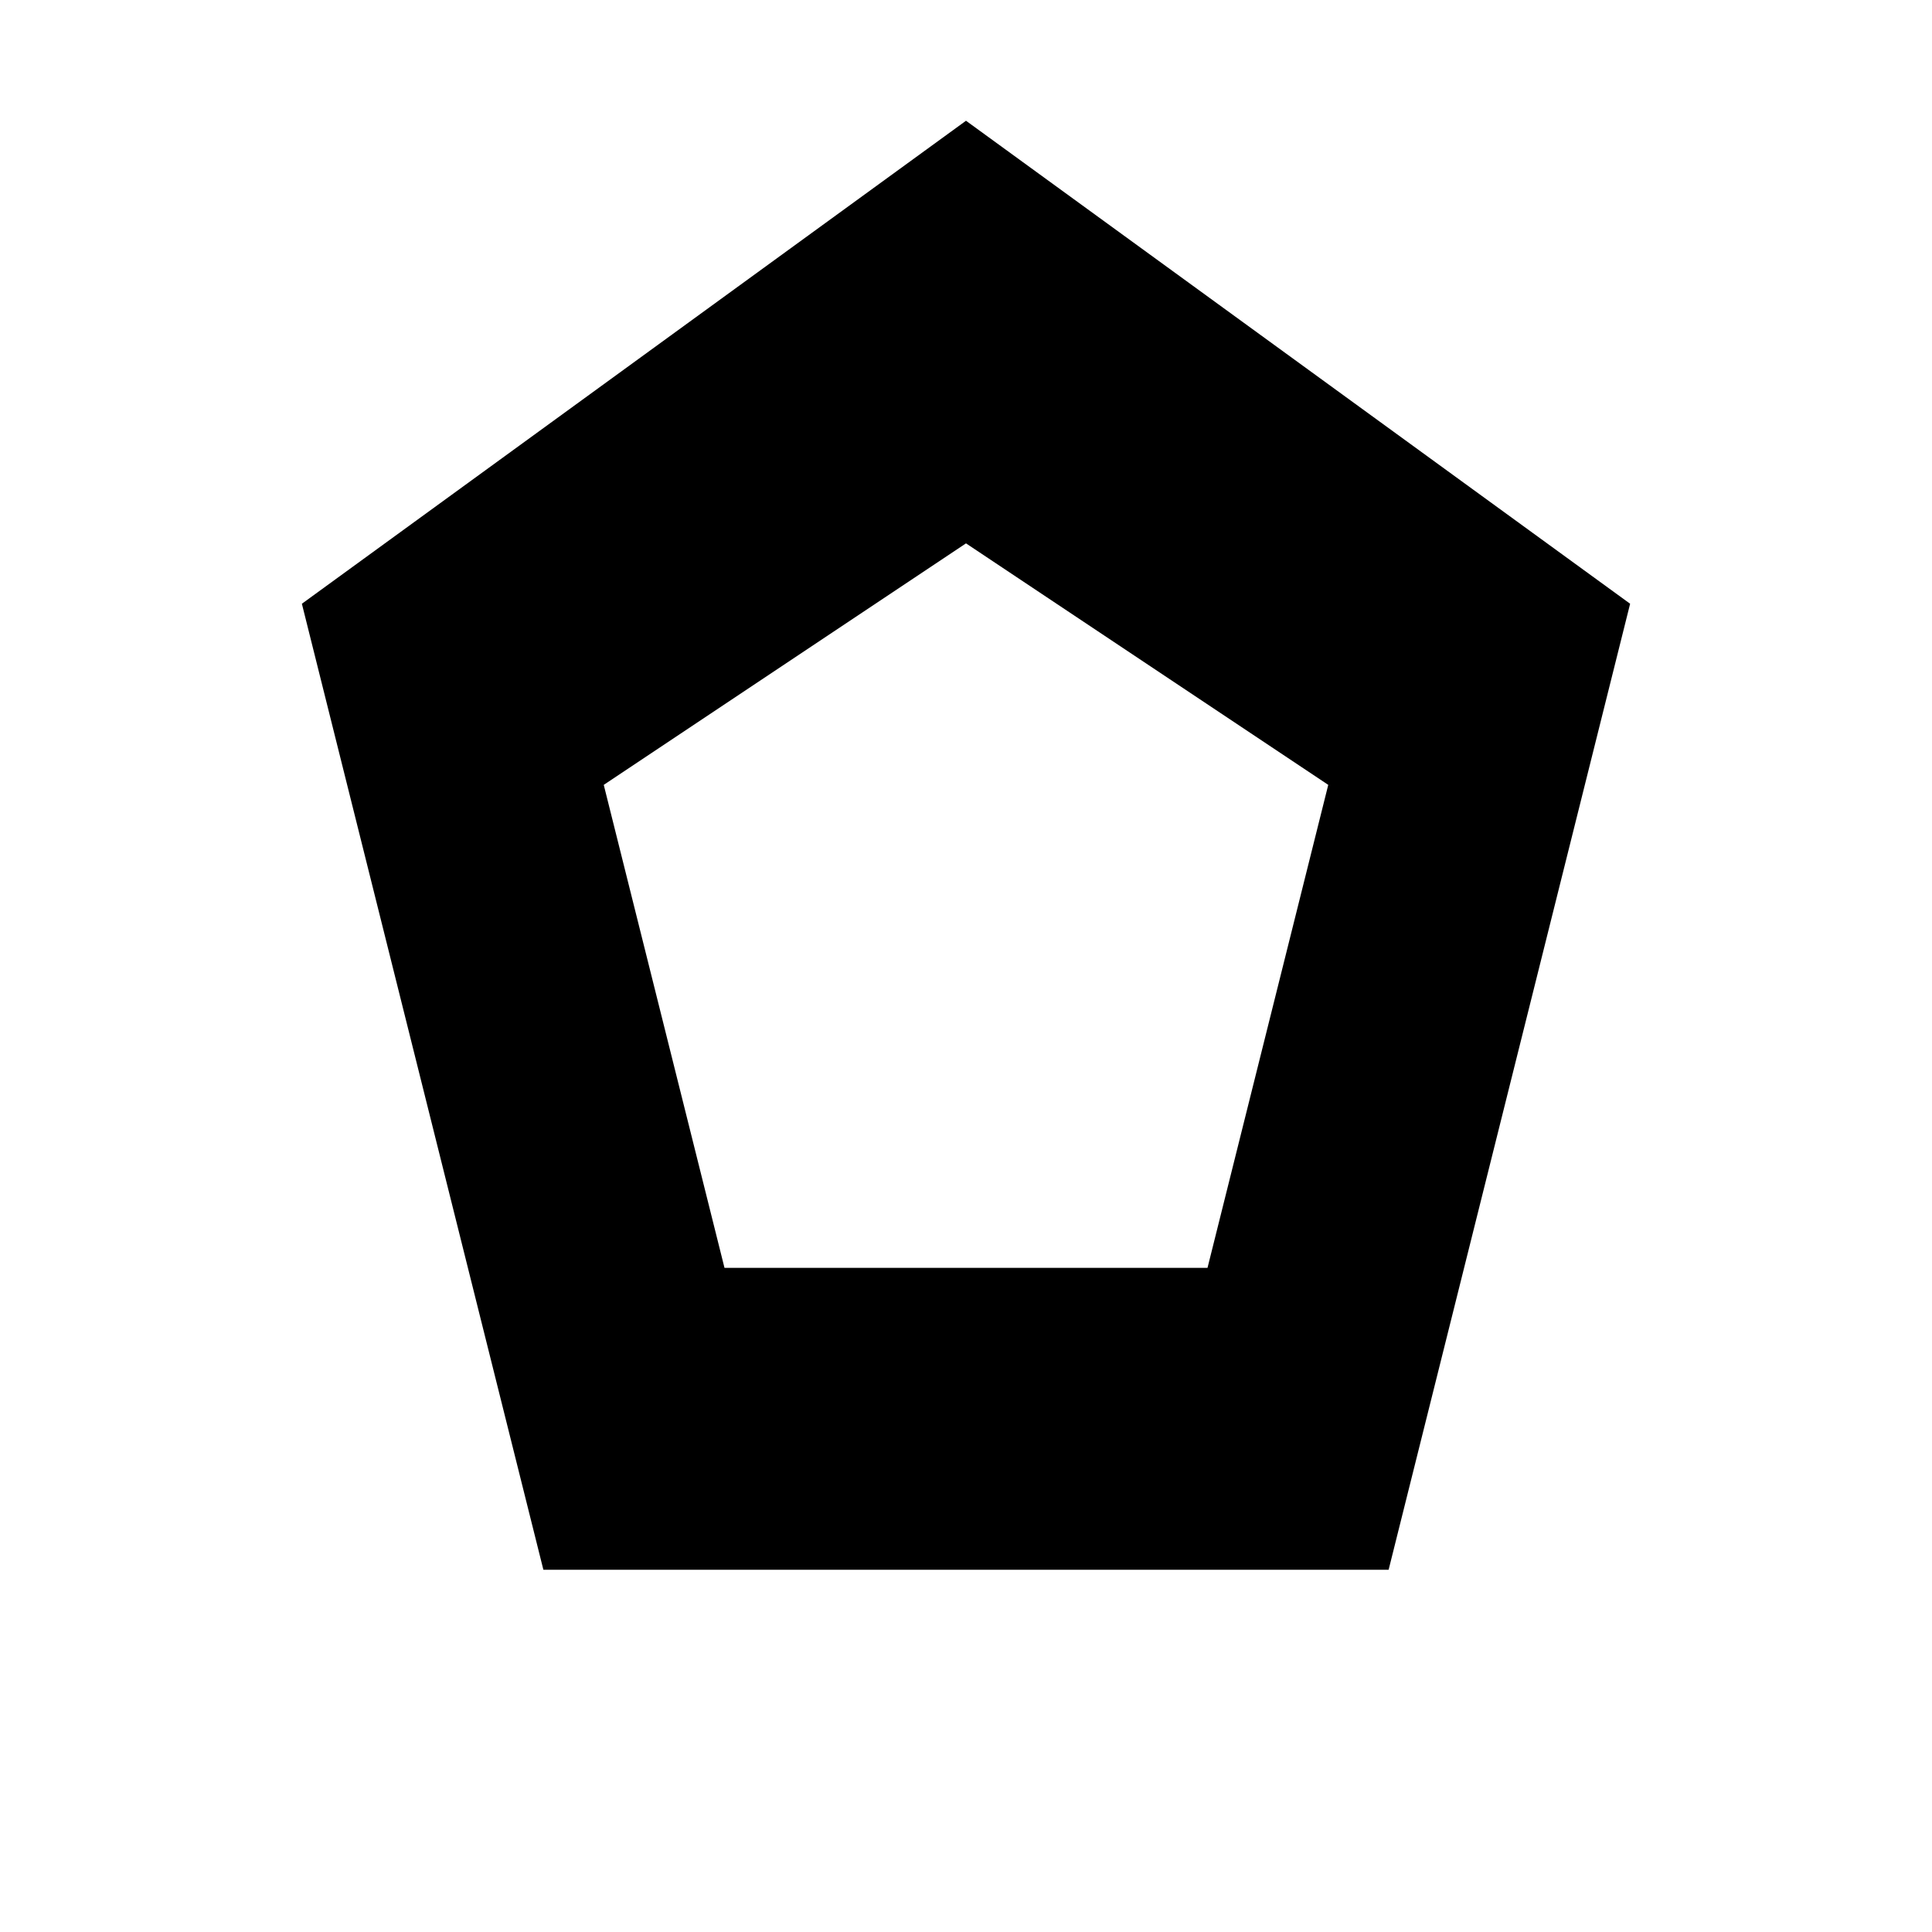
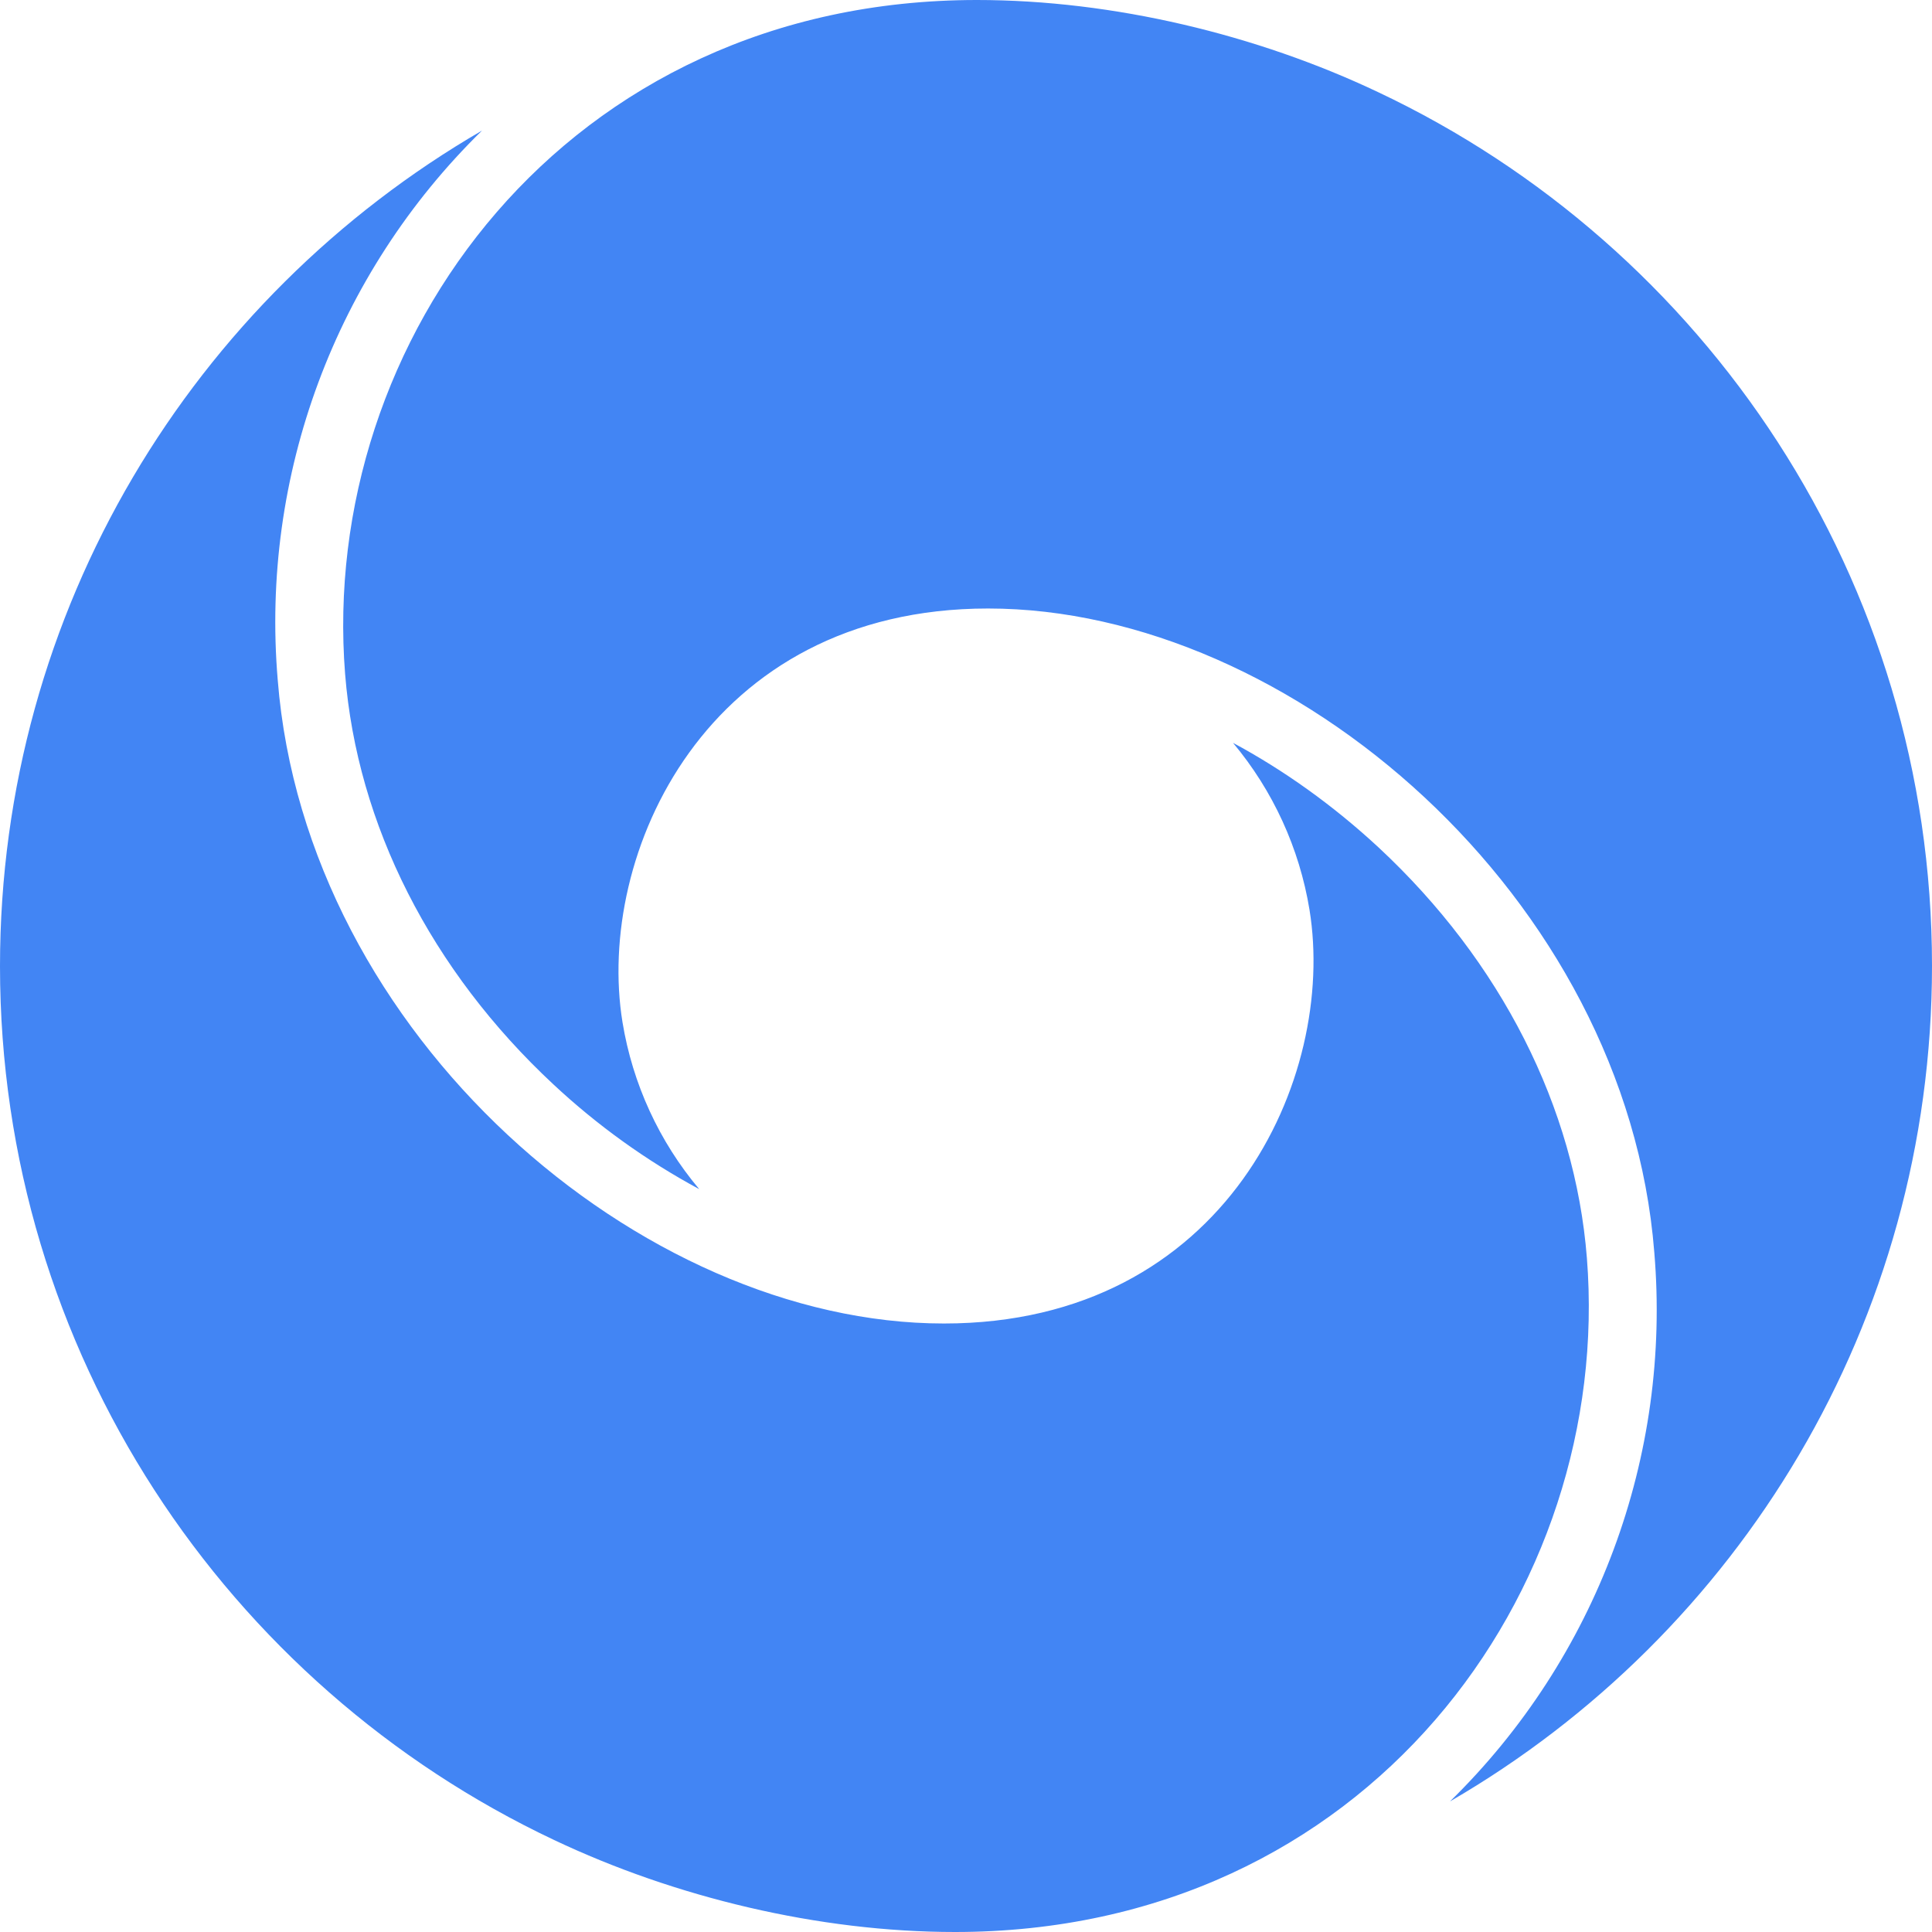
- <svg xmlns="http://www.w3.org/2000/svg" viewBox="0 0 64 64">
-   <path fill="#000" d="M32 4l22 16-8 32H18L10 20 32 4zm0 14l-12 8 4 16h16l4-16-12-8z" />
+ <svg xmlns="http://www.w3.org/2000/svg" viewBox="0 0 24 24">
+   <path d="M5.988 1.622A8.539 8.539 0 003.45 8.446c.349 4.408 4.506 7.995 8.276 7.995 3.507 0 4.88-3.061 4.541-5.14a4.318 4.318 0 00-.95-2.073c.632.34 1.244.776 1.809 1.3 1.52 1.415 2.44 3.229 2.587 5.1C20.04 19.763 16.98 24 11.863 24c-1.695 0-3.48-.432-4.98-1.143C2.816 20.937 0 16.797 0 12.002 0 7.571 2.405 3.7 5.988 1.622zM12.136 0c1.696 0 3.481.432 4.98 1.143C21.186 3.063 24 7.203 24 11.998c0 4.431-2.405 8.303-5.988 10.38a8.539 8.539 0 002.538-6.824c-.349-4.408-4.506-7.995-8.276-7.995-3.507 0-4.88 3.061-4.541 5.14a4.3 4.3 0 00.953 2.073 8.723 8.723 0 01-1.81-1.3c-1.52-1.415-2.44-3.227-2.589-5.1C3.96 4.237 7.02 0 12.137 0z" fill="#4285F4" fill-rule="evenodd" />
</svg>
